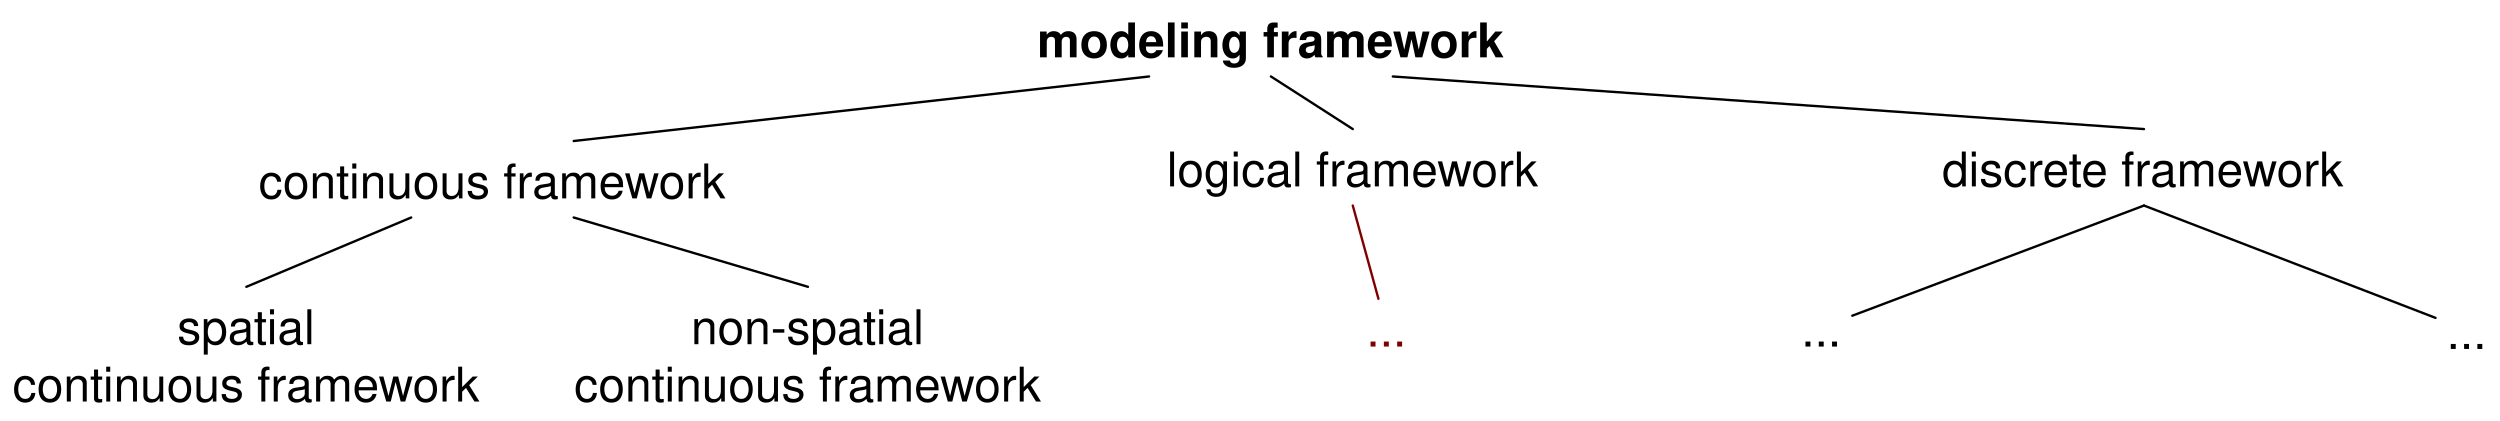
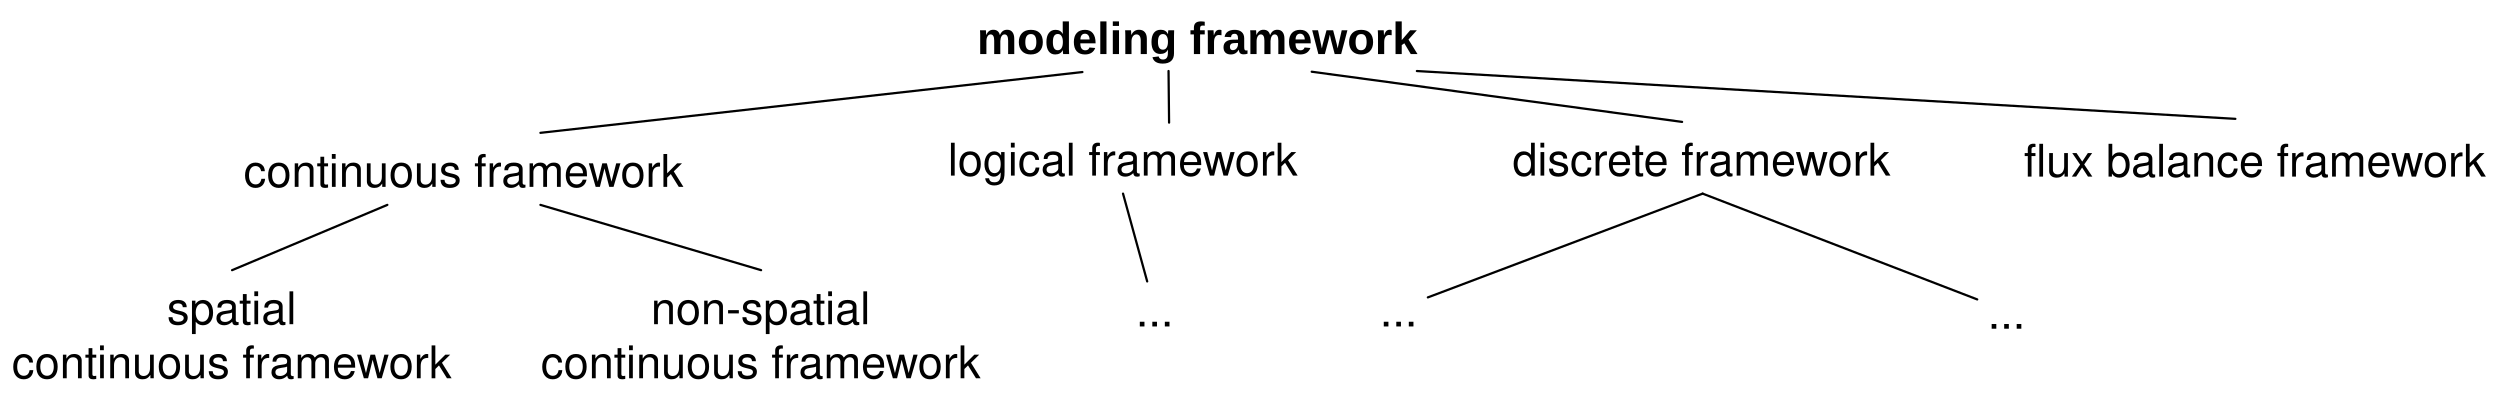
- <svg xmlns="http://www.w3.org/2000/svg" version="1.1" viewBox="28 30 523 88" width="523pt" height="88pt">
-   <defs>
-     <font-face font-family="Helvetica" font-size="10" units-per-em="1000" underline-position="-75.684" underline-thickness="49.316" slope="0" x-height="532.227" cap-height="719.727" ascent="770.02" descent="-229.98" font-weight="bold">
-       <font-face-src>
-         <font-face-name name="Helvetica-Bold" />
+ <svg xmlns="http://www.w3.org/2000/svg" version="1.1" viewBox="28 30 555.2 88" width="694" height="110" id="svg7267">
+   <defs id="defs7271">
+     <font-face font-family="Helvetica" font-size="10" units-per-em="1000" underline-position="-75.684" underline-thickness="49.316" slope="0" x-height="532.227" cap-height="719.727" ascent="770.02" descent="-229.98" font-weight="bold" id="font-face7273" stemv="0" stemh="0" accent-height="0" ideographic="0" alphabetic="0" mathematical="0" hanging="0" v-ideographic="0" v-alphabetic="0" v-mathematical="0" v-hanging="0" strikethrough-position="0" strikethrough-thickness="0" overline-position="0" overline-thickness="0">
+       <font-face-src id="font-face-src7275">
+         <font-face-name name="Helvetica-Bold" id="font-face-name7277" />
      </font-face-src>
    </font-face>
-     <font-face font-family="Helvetica" font-size="10" units-per-em="1000" underline-position="-75.684" underline-thickness="49.316" slope="0" x-height="522.949" cap-height="717.285" ascent="770.02" descent="-229.98" font-weight="500">
-       <font-face-src>
-         <font-face-name name="Helvetica" />
+     <font-face font-family="Helvetica" font-size="10" units-per-em="1000" underline-position="-75.684" underline-thickness="49.316" slope="0" x-height="522.949" cap-height="717.285" ascent="770.02" descent="-229.98" font-weight="500" id="font-face7279" stemv="0" stemh="0" accent-height="0" ideographic="0" alphabetic="0" mathematical="0" hanging="0" v-ideographic="0" v-alphabetic="0" v-mathematical="0" v-hanging="0" strikethrough-position="0" strikethrough-thickness="0" overline-position="0" overline-thickness="0">
+       <font-face-src id="font-face-src7281">
+         <font-face-name name="Helvetica" id="font-face-name7283" />
      </font-face-src>
    </font-face>
  </defs>
-   <g stroke="none" stroke-opacity="1" stroke-dasharray="none" fill="none" fill-opacity="1">
-     <g>
-       <text transform="translate(244.88 32)" fill="black">
-         <tspan font-family="Helvetica" font-size="10" font-weight="bold" x=".101" y="10" textLength="97.798">modeling framework</tspan>
-       </text>
-       <text transform="translate(82.02 61.5)" fill="black">
-         <tspan font-family="Helvetica" font-size="10" font-weight="500" x=".089" y="10" textLength="97.822">continuous framework</tspan>
-       </text>
-       <text transform="translate(434.02 59)" fill="black">
-         <tspan font-family="Helvetica" font-size="10" font-weight="500" x=".266" y="10" textLength="84.468">discrete framework</tspan>
-       </text>
-       <line x1="148.02" y1="59.5" x2="268.38" y2="46" stroke="black" stroke-linecap="round" stroke-linejoin="round" stroke-width=".5" />
-       <line x1="476.52" y1="57" x2="319.38" y2="46" stroke="black" stroke-linecap="round" stroke-linejoin="round" stroke-width=".5" />
-       <text transform="translate(272 59)" fill="black">
-         <tspan font-family="Helvetica" font-size="10" font-weight="500" x=".099" y="10" textLength="77.803">logical framework</tspan>
-       </text>
-       <text transform="translate(30.54 92)" fill="black">
-         <tspan font-family="Helvetica" font-size="10" font-weight="500" x="34.547" y="10" textLength="28.906">spatial</tspan>
-         <tspan font-family="Helvetica" font-size="10" font-weight="500" x=".089" y="22" textLength="97.822">continuous framework</tspan>
-       </text>
-       <text transform="translate(148.02 92)" fill="black">
-         <tspan font-family="Helvetica" font-size="10" font-weight="500" x="24.54" y="10" textLength="48.921">non-spatial</tspan>
-         <tspan font-family="Helvetica" font-size="10" font-weight="500" x=".089" y="22" textLength="97.822">continuous framework</tspan>
-       </text>
-       <line x1="79.54" y1="90" x2="114.02" y2="75.5" stroke="black" stroke-linecap="round" stroke-linejoin="round" stroke-width=".5" />
-       <line x1="148.02" y1="75.5" x2="197.02" y2="90" stroke="black" stroke-linecap="round" stroke-linejoin="round" stroke-width=".5" />
-       <line x1="476.52" y1="73" x2="415.5" y2="96.045" stroke="black" stroke-linecap="round" stroke-linejoin="round" stroke-width=".5" />
-       <line x1="476.52" y1="73" x2="537.5" y2="96.496" stroke="black" stroke-linecap="round" stroke-linejoin="round" stroke-width=".5" />
-       <text transform="translate(539.5 93)" fill="black">
-         <tspan font-family="Helvetica" font-size="10" font-weight="500" x=".333" y="10" textLength="8.335">...</tspan>
-       </text>
-       <text transform="translate(404.5 92.5)" fill="black">
-         <tspan font-family="Helvetica" font-size="10" font-weight="500" x=".333" y="10" textLength="8.335">...</tspan>
-       </text>
-       <line x1="311" y1="57" x2="293.88" y2="46" stroke="black" stroke-linecap="round" stroke-linejoin="round" stroke-width=".5" />
-       <line x1="311" y1="73" x2="316.368" y2="92.5" stroke="maroon" stroke-linecap="round" stroke-linejoin="round" stroke-width=".5" />
-       <text transform="translate(313.52 92.5)" fill="maroon">
-         <tspan font-family="Helvetica" font-size="10" font-weight="500" fill="maroon" x=".333" y="10" textLength="8.335">...</tspan>
-       </text>
-     </g>
-   </g>
+   <text id="text7293" style="fill:#000000;stroke:none" x="244.88" y="32">
+     <tspan font-size="10" font-weight="bold" x="244.981" y="42" textLength="97.798" id="tspan7295" style="font-size:10px;font-weight:bold;font-family:Arial;-inkscape-font-specification:Arial Bold;font-style:normal;font-stretch:normal;font-variant:normal">modeling framework</tspan>
+   </text>
+   <text id="text7297" style="fill:#000000;stroke:none" x="82.02" y="61.5">
+     <tspan font-size="10" font-weight="500" x="82.109" y="71.5" textLength="97.822" id="tspan7299" style="font-size:10px;font-weight:500;font-family:Helvetica">continuous framework</tspan>
+   </text>
+   <text id="text7301" style="fill:#000000;stroke:none" x="363.62" y="59">
+     <tspan font-size="10" font-weight="500" x="363.886" y="69" textLength="84.468" id="tspan7303" style="font-size:10px;font-weight:500;font-family:Helvetica">discrete framework</tspan>
+   </text>
+   <line x1="148.02" y1="59.5" x2="268.38" y2="46" id="line7305" style="fill:none;stroke:#000000;stroke-width:0.5;stroke-linecap:round;stroke-linejoin:round" />
+   <line x1="401.557" y1="57.071" x2="319.309" y2="45.929" id="line7307" style="fill:none;stroke:#000000;stroke-width:0.5;stroke-linecap:round;stroke-linejoin:round;stroke-miterlimit:4;stroke-dasharray:none" />
+   <text id="text7309" style="fill:#000000;stroke:none" x="238.4" y="59">
+     <tspan font-size="10" font-weight="500" x="238.499" y="69" textLength="77.803" id="tspan7311" style="font-size:10px;font-weight:500;font-family:Helvetica">logical framework</tspan>
+   </text>
+   <text id="text7313" style="fill:#000000;stroke:none" x="30.54" y="92">
+     <tspan font-size="10" font-weight="500" x="65.087" y="102" textLength="28.906" id="tspan7315" style="font-size:10px;font-weight:500;font-family:Helvetica">spatial</tspan>
+     <tspan font-size="10" font-weight="500" x="30.629" y="114" textLength="97.822" id="tspan7317" style="font-size:10px;font-weight:500;font-family:Helvetica">continuous framework</tspan>
+   </text>
+   <text id="text7319" style="fill:#000000;stroke:none" x="148.02" y="92">
+     <tspan font-size="10" font-weight="500" x="172.56" y="102" textLength="48.921" id="tspan7321" style="font-size:10px;font-weight:500;font-family:Helvetica">non-spatial</tspan>
+     <tspan font-size="10" font-weight="500" x="148.109" y="114" textLength="97.822" id="tspan7323" style="font-size:10px;font-weight:500;font-family:Helvetica">continuous framework</tspan>
+   </text>
+   <line x1="79.54" y1="90" x2="114.02" y2="75.5" id="line7325" style="fill:none;stroke:#000000;stroke-width:0.5;stroke-linecap:round;stroke-linejoin:round" />
+   <line x1="148.02" y1="75.5" x2="197.02" y2="90" id="line7327" style="fill:none;stroke:#000000;stroke-width:0.5;stroke-linecap:round;stroke-linejoin:round" />
+   <line x1="406.12" y1="73" x2="345.1" y2="96.045" id="line7329" style="fill:none;stroke:#000000;stroke-width:0.5;stroke-linecap:round;stroke-linejoin:round" />
+   <line x1="406.12" y1="73" x2="467.1" y2="96.496" id="line7331" style="fill:none;stroke:#000000;stroke-width:0.5;stroke-linecap:round;stroke-linejoin:round" />
+   <text id="text7333" style="fill:#000000;stroke:none" x="469.1" y="93">
+     <tspan font-size="10" font-weight="500" x="469.433" y="103" textLength="8.335" id="tspan7335" style="font-size:10px;font-weight:500;font-family:Helvetica">...</tspan>
+   </text>
+   <text id="text7337" style="fill:#000000;stroke:none" x="334.1" y="92.5">
+     <tspan font-size="10" font-weight="500" x="334.432" y="102.5" textLength="8.335" id="tspan7339" style="font-size:10px;font-weight:500;font-family:Helvetica">...</tspan>
+   </text>
+   <line x1="287.63" y1="57.229" x2="287.509" y2="45.771" id="line7341" style="fill:none;stroke:#000000;stroke-width:0.5;stroke-linecap:round;stroke-linejoin:round;stroke-miterlimit:4;stroke-dasharray:none" />
+   <line x1="277.4" y1="73" x2="282.768" y2="92.5" id="line7343" style="fill:none;stroke:#000000;stroke-width:0.5;stroke-linecap:round;stroke-linejoin:round;stroke-opacity:1" />
+   <text id="text7345" style="fill:#000000;stroke:none;fill-opacity:1;" x="279.92" y="92.5">
+     <tspan font-size="10" font-weight="500" x="280.252" y="102.5" textLength="8.335" id="tspan7347" style="font-size:10px;font-weight:500;fill:#000000;font-family:Helvetica;fill-opacity:1;">...</tspan>
+   </text>
+   <line x1="342.662" y1="45.774" x2="524.427" y2="56.394" id="line7343-9" style="fill:none;stroke:#000000;stroke-width:0.5;stroke-linecap:round;stroke-linejoin:round;stroke-miterlimit:4;stroke-dasharray:none;stroke-opacity:1" />
+   <text id="text7301-4" style="font-size:12px;fill:#000000;stroke:none;fill-opacity:1;" x="477.191" y="59.229">
+     <tspan font-size="10" font-weight="500" x="477.457" y="69.229" textLength="84.468" id="tspan7303-6" style="font-size:10px;font-weight:500;font-family:Helvetica;fill:#000000;fill-opacity:1;">flux balance framework</tspan>
+   </text>
</svg>
